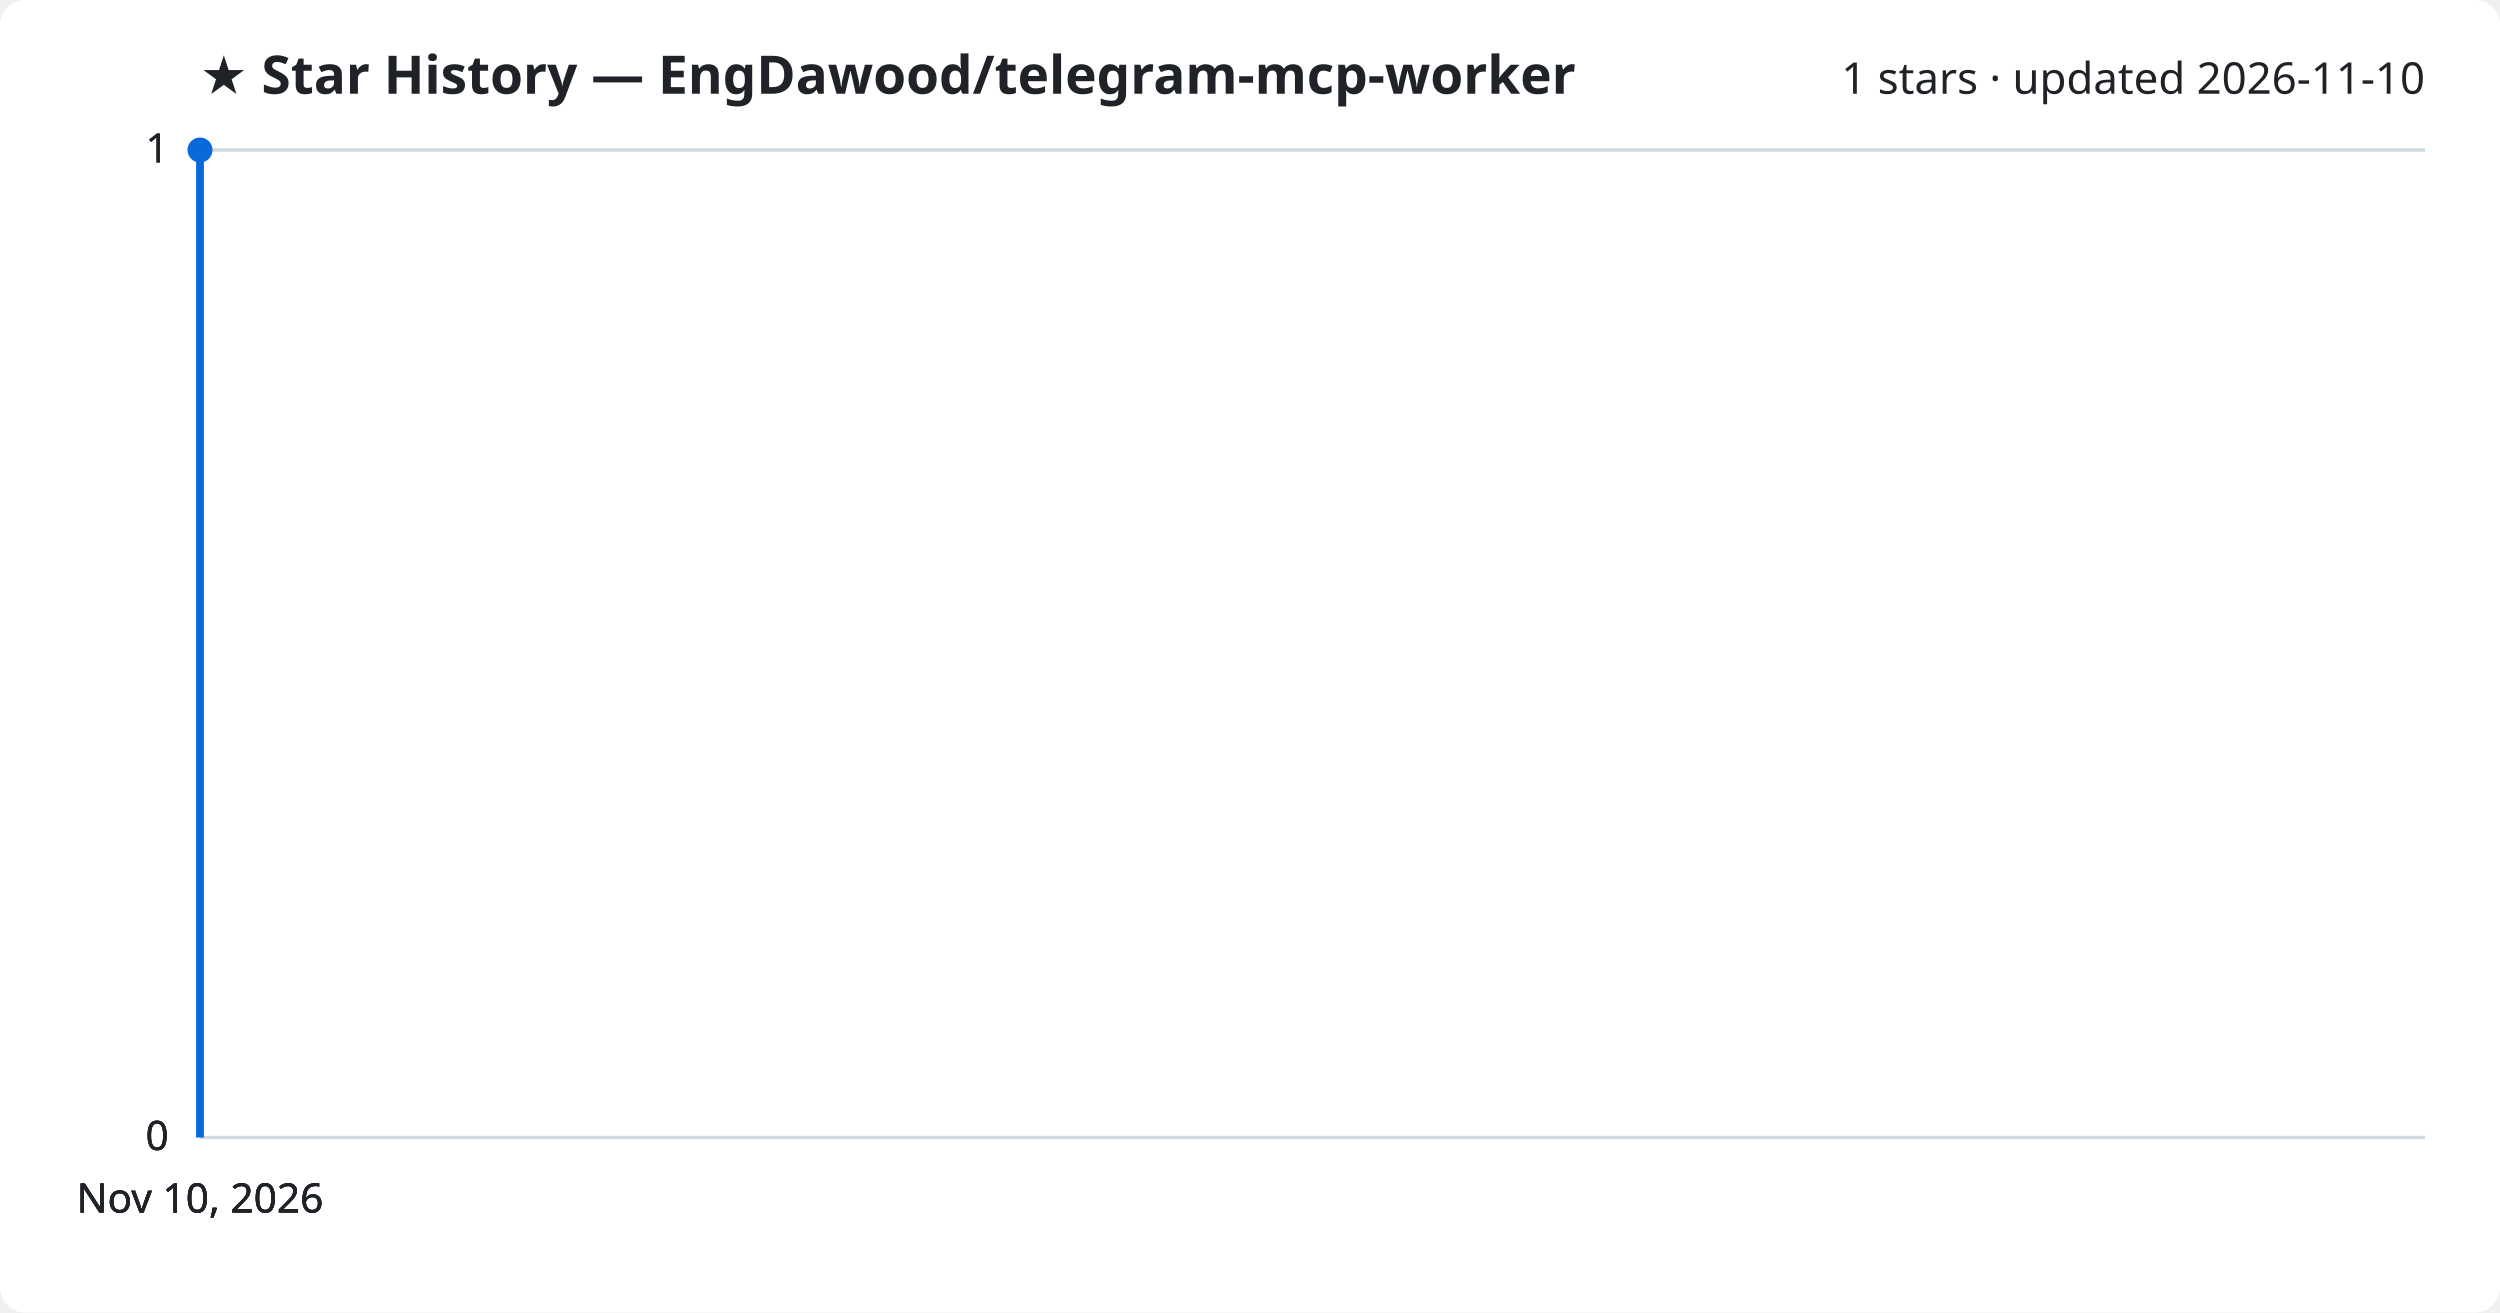
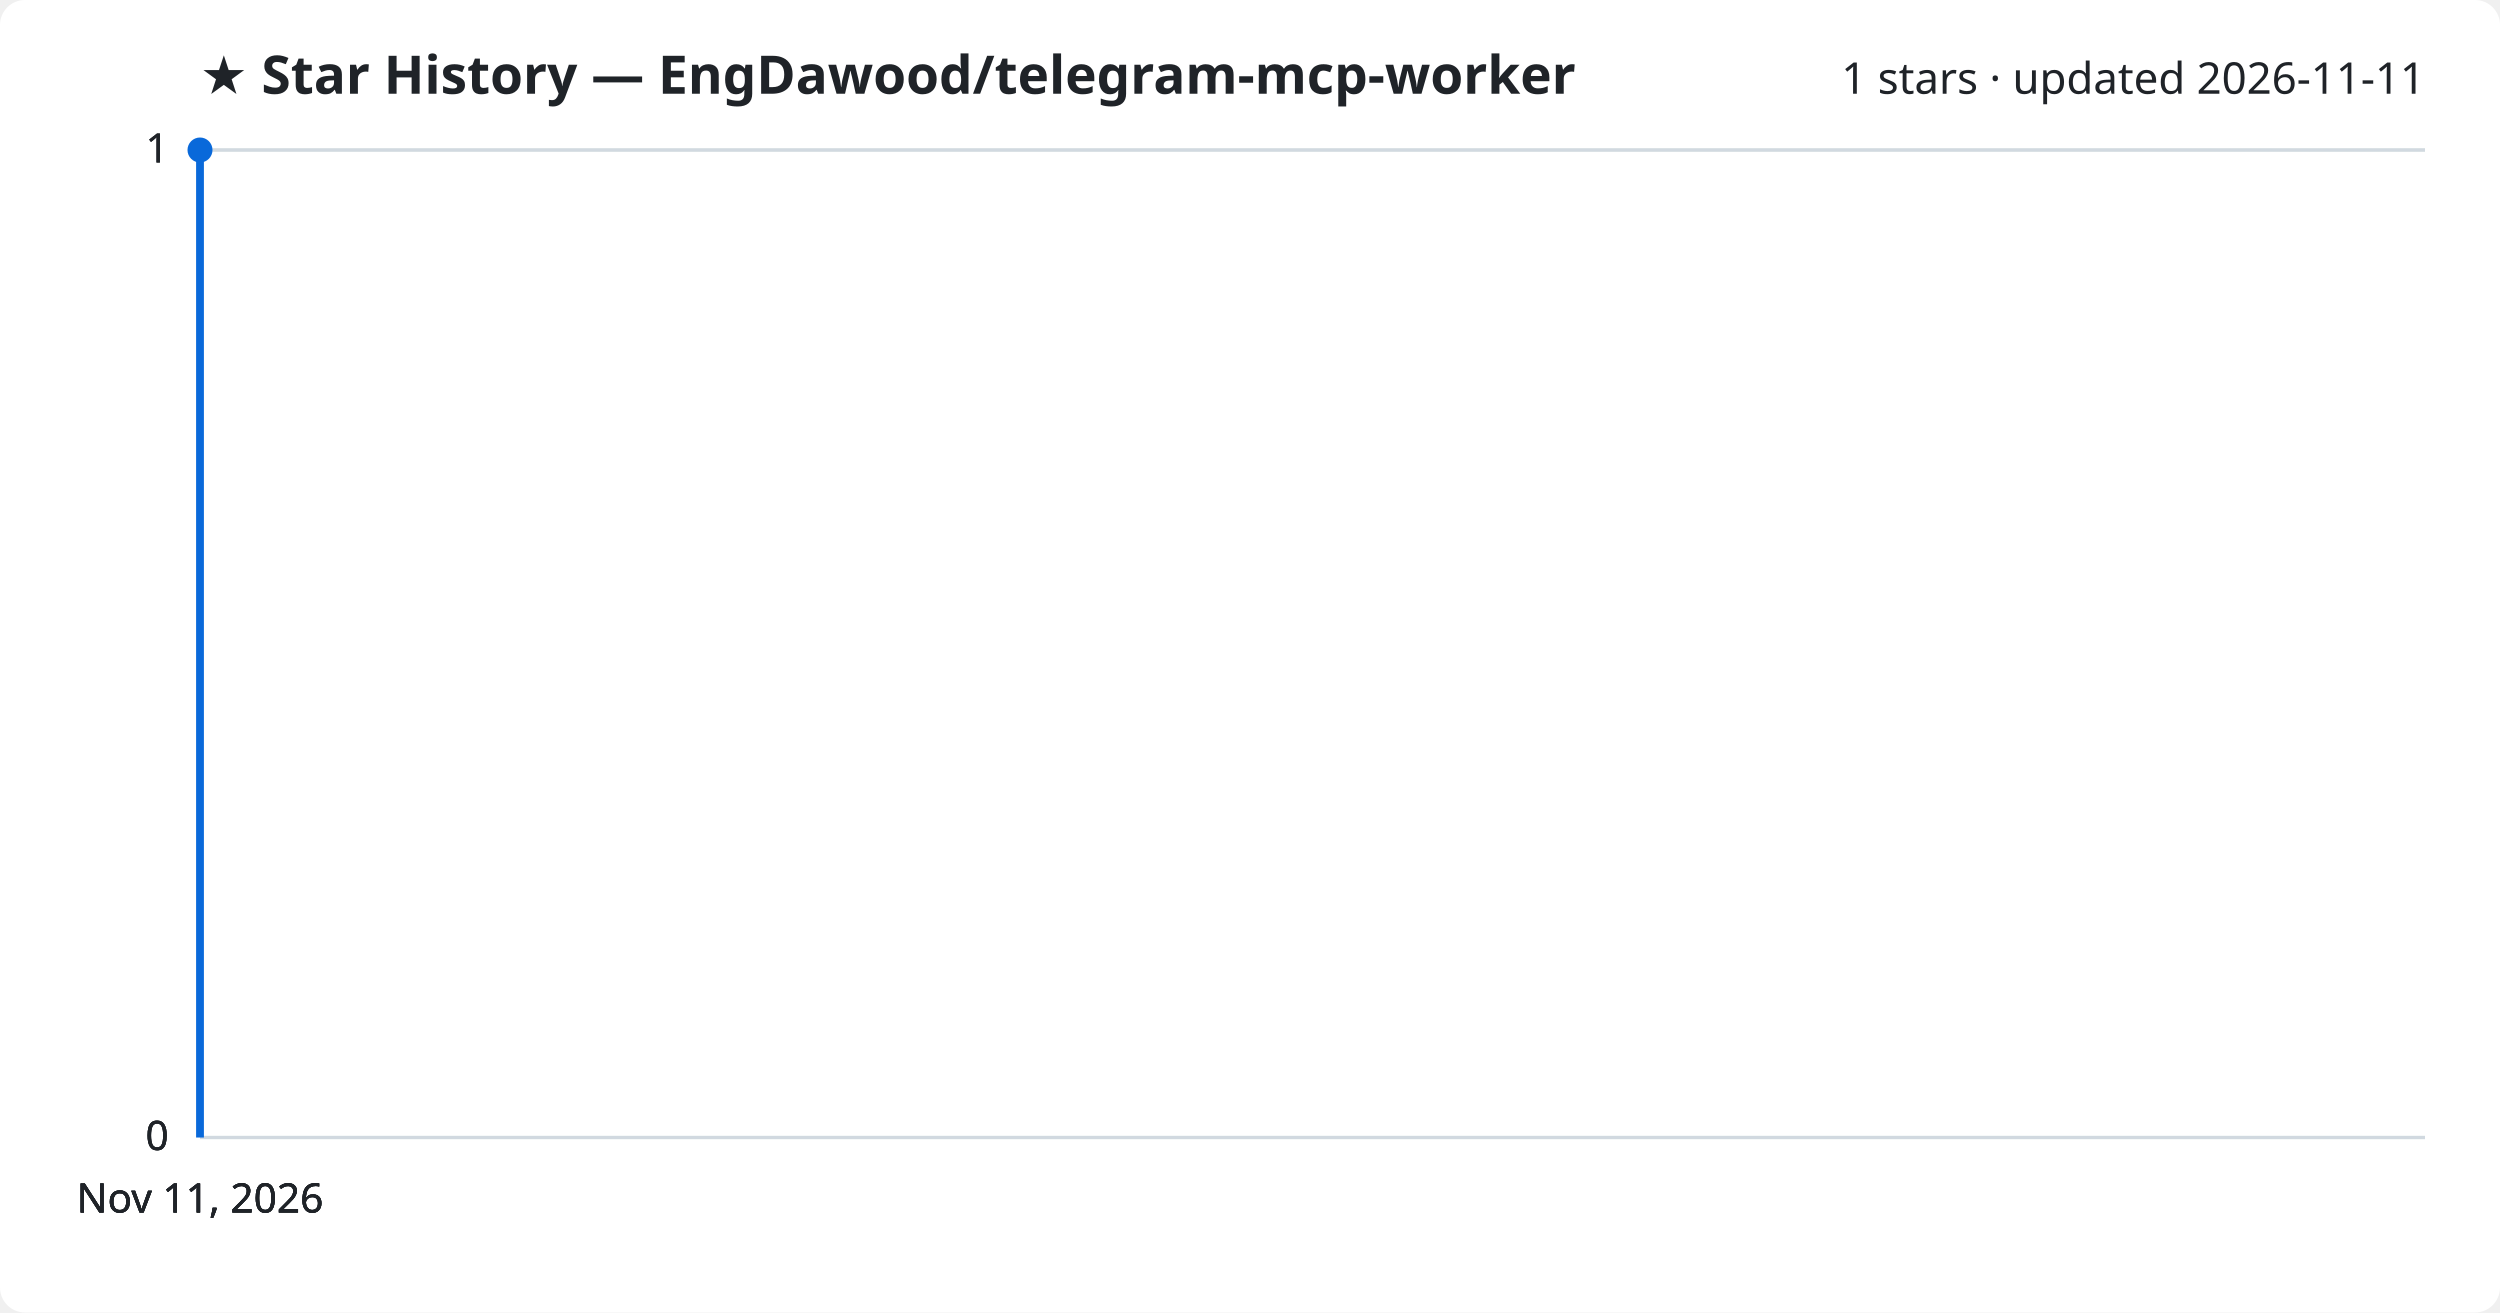
<svg xmlns="http://www.w3.org/2000/svg" viewBox="0 0 800 420" font-family="Segoe UI, sans-serif">
  <rect width="800" height="420" fill="#ffffff" rx="8" />
  <text x="64" y="30" fill="#1f2328" font-size="17" font-weight="700">★ Star History — EngDawood/telegram-mcp-worker</text>
-   <text x="776" y="30" fill="#1f2328" font-size="14" text-anchor="end">1 stars · updated 2026-11-10</text>
+   <text x="776" y="30" fill="#1f2328" font-size="14" text-anchor="end">1 stars · updated 2026-11-11</text>
  <line x1="64" y1="364.0" x2="776" y2="364.0" stroke="#d1d9e0" stroke-width="1" />
  <text x="54" y="368.0" fill="#1f2328" font-size="13" text-anchor="end">0</text>
  <line x1="64" y1="364.0" x2="776" y2="364.0" stroke="#d1d9e0" stroke-width="1" />
  <text x="54" y="368.0" fill="#1f2328" font-size="13" text-anchor="end">0</text>
  <line x1="64" y1="364.0" x2="776" y2="364.0" stroke="#d1d9e0" stroke-width="1" />
  <text x="54" y="368.0" fill="#1f2328" font-size="13" text-anchor="end">0</text>
  <line x1="64" y1="48.0" x2="776" y2="48.0" stroke="#d1d9e0" stroke-width="1" />
  <text x="54" y="52.0" fill="#1f2328" font-size="13" text-anchor="end">1</text>
  <line x1="64" y1="48.0" x2="776" y2="48.0" stroke="#d1d9e0" stroke-width="1" />
  <text x="54" y="52.0" fill="#1f2328" font-size="13" text-anchor="end">1</text>
  <path d="M64.0,364.0 L64.0,48.0 L64.0,48.0" fill="none" stroke="#0969da" stroke-width="2.5" stroke-linejoin="round" />
  <circle cx="64.0" cy="48.0" r="4" fill="#0969da" />
-   <text x="64.0" y="388" fill="#1f2328" font-size="13" text-anchor="middle">Nov 10, 2026</text>
-   <text x="64.0" y="388" fill="#1f2328" font-size="13" text-anchor="middle">Nov 10, 2026</text>
-   <text x="64.0" y="388" fill="#1f2328" font-size="13" text-anchor="middle">Nov 10, 2026</text>
-   <text x="64.0" y="388" fill="#1f2328" font-size="13" text-anchor="middle">Nov 10, 2026</text>
+   <text x="64.0" y="388" fill="#1f2328" font-size="13" text-anchor="middle">Nov 11, 2026</text>
+   <text x="64.0" y="388" fill="#1f2328" font-size="13" text-anchor="middle">Nov 11, 2026</text>
+   <text x="64.0" y="388" fill="#1f2328" font-size="13" text-anchor="middle">Nov 11, 2026</text>
+   <text x="64.0" y="388" fill="#1f2328" font-size="13" text-anchor="middle">Nov 11, 2026</text>
</svg>
